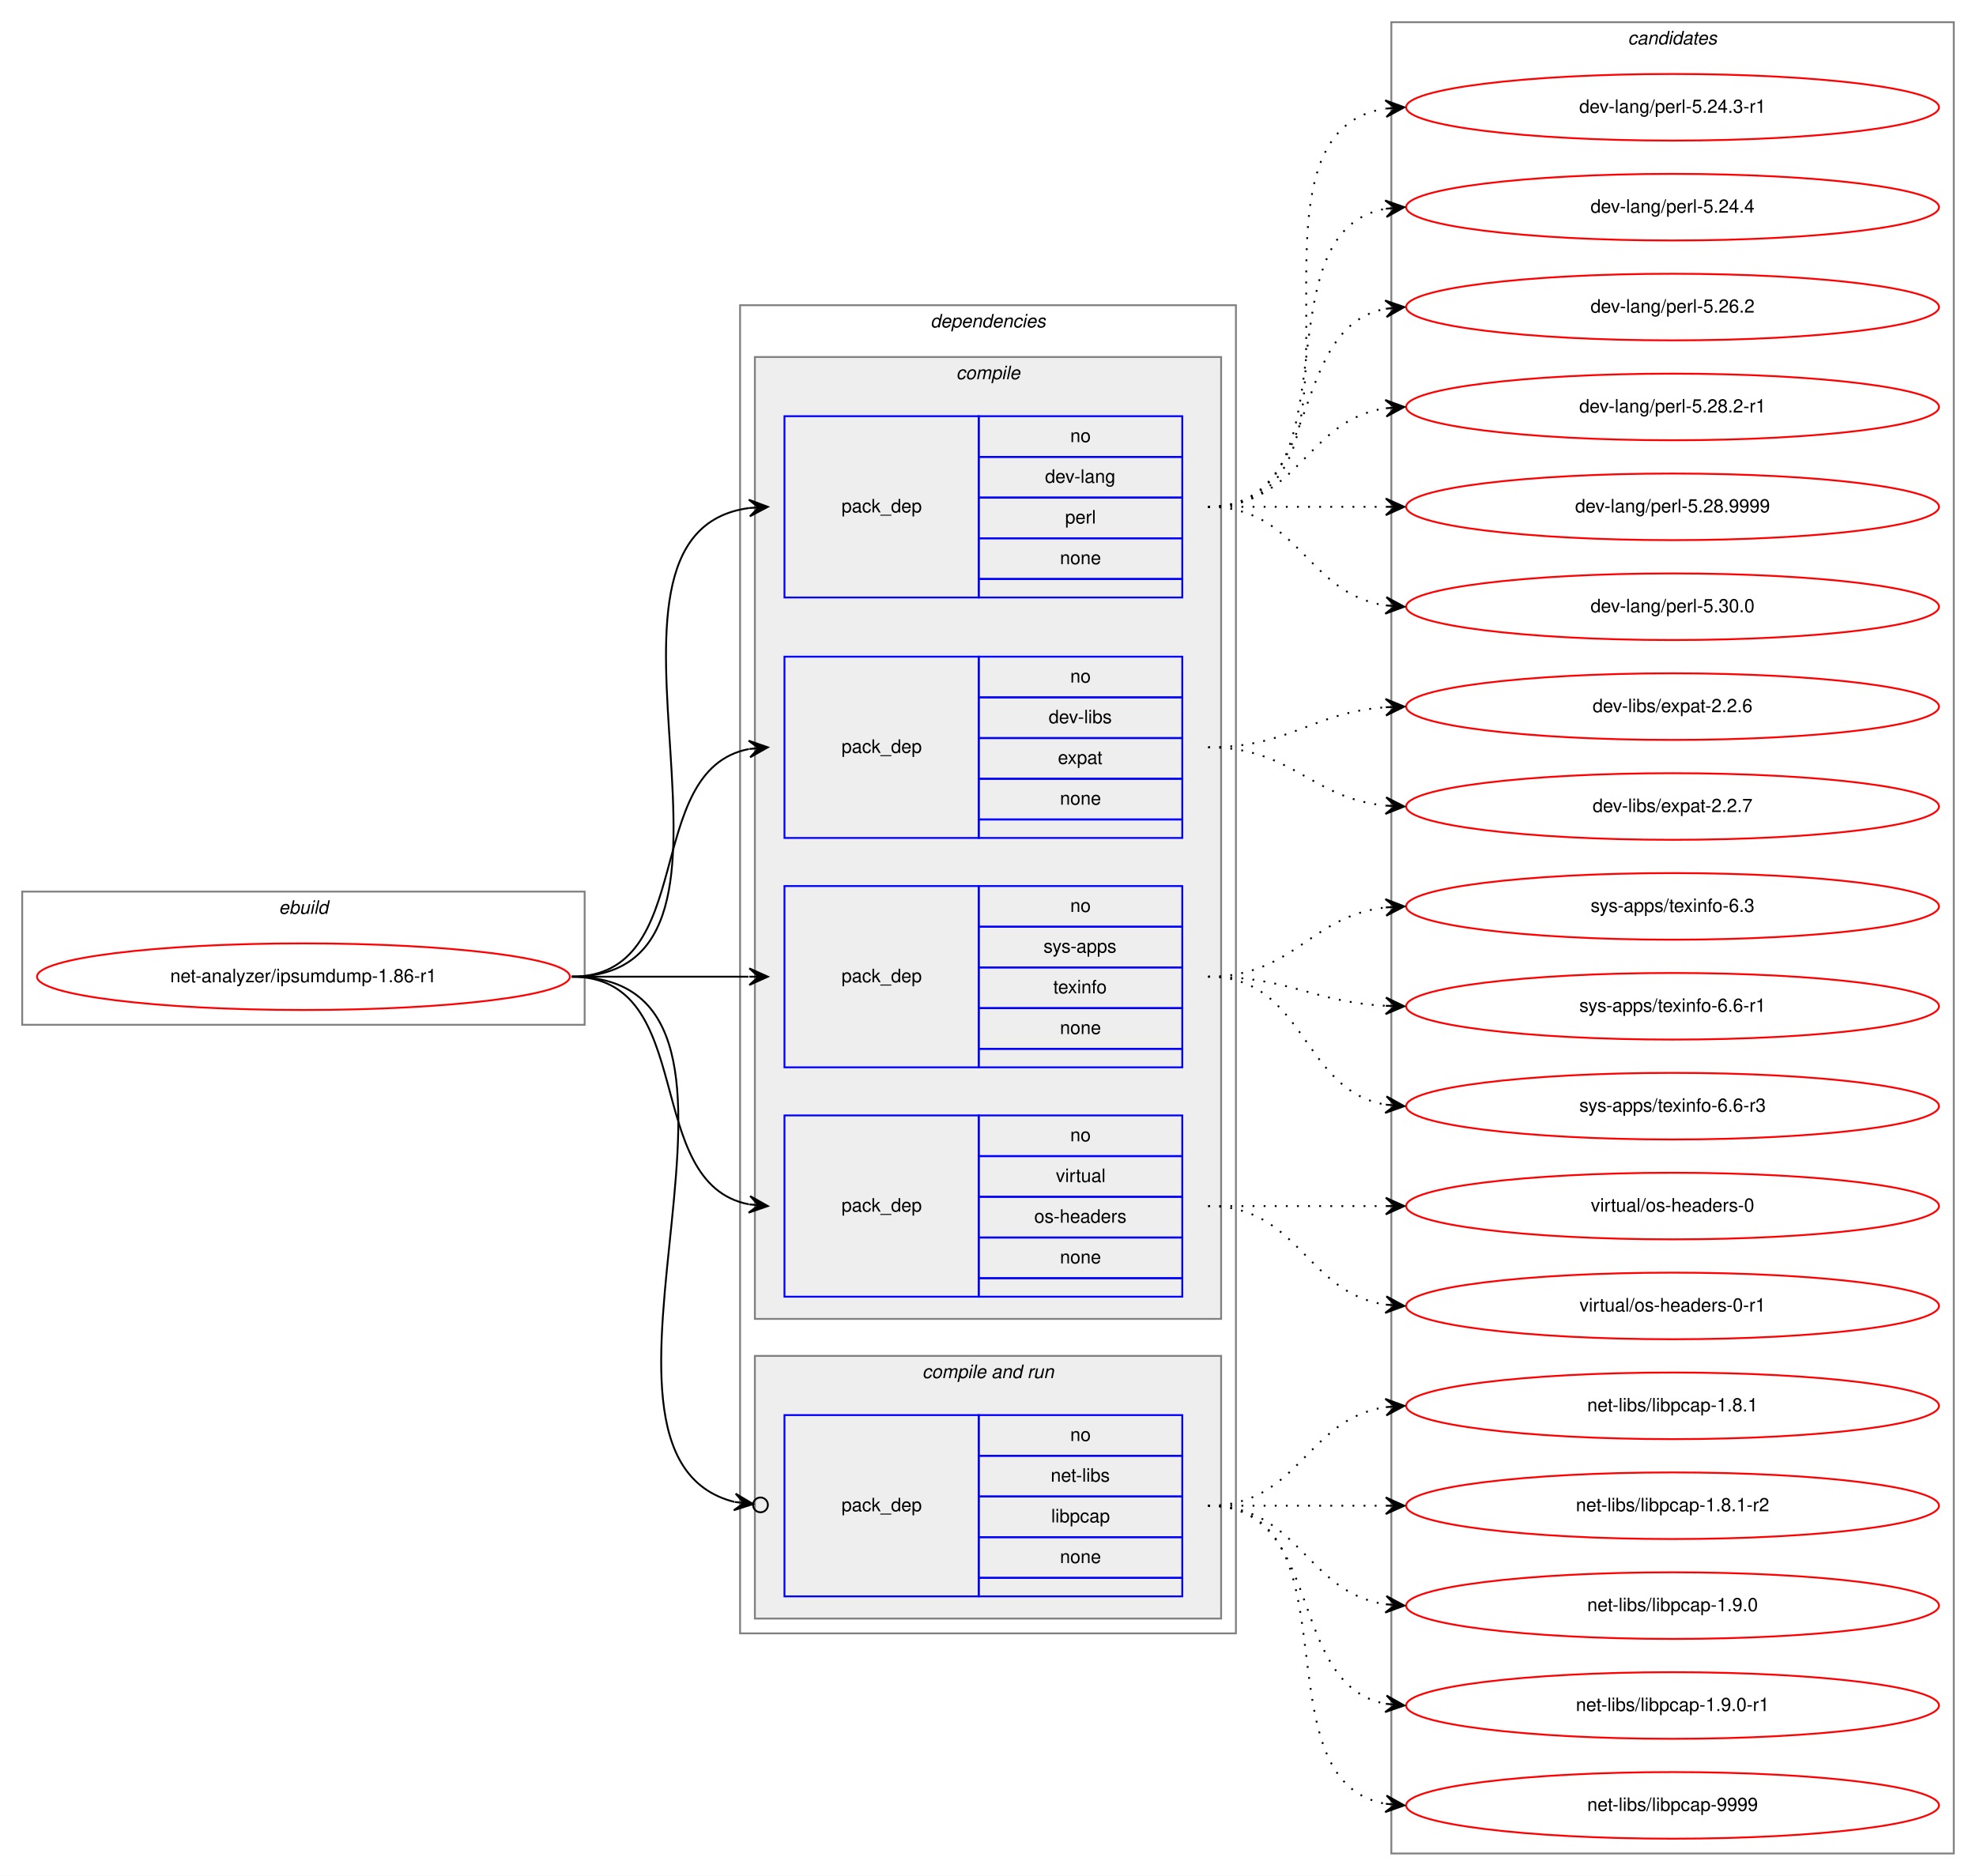
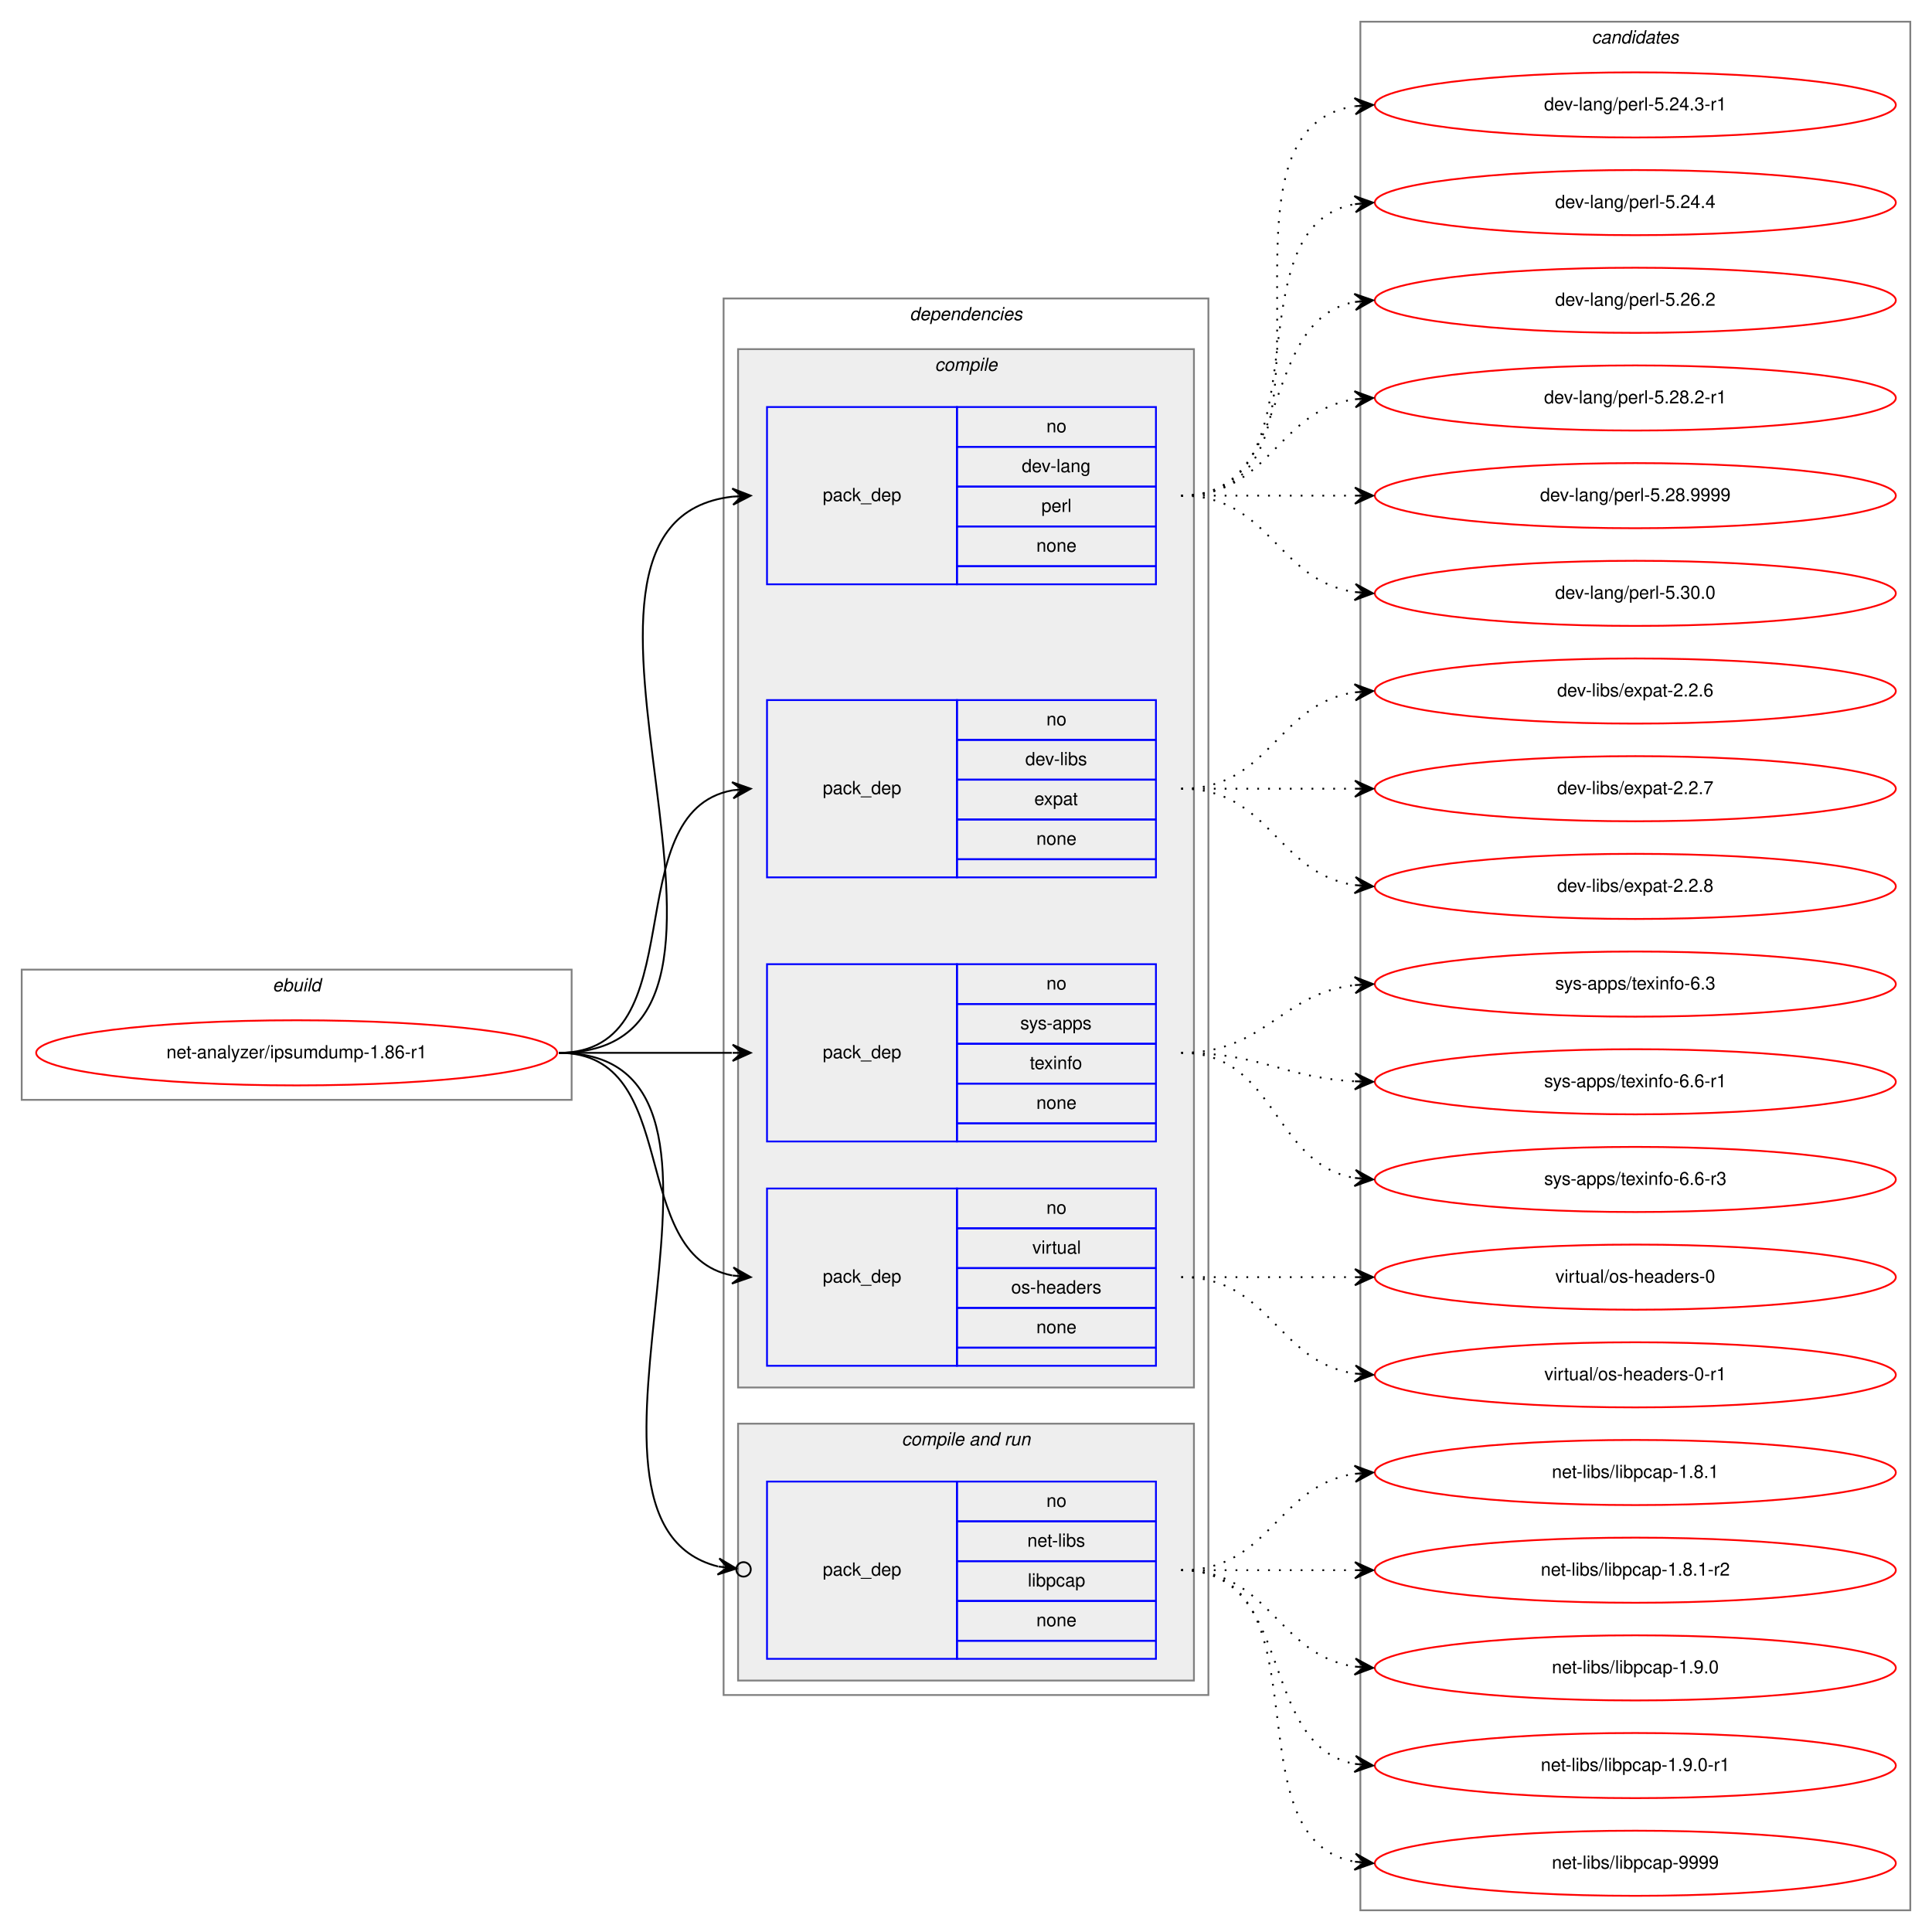
- <svg xmlns="http://www.w3.org/2000/svg" xmlns:xlink="http://www.w3.org/1999/xlink" width="1068pt" height="1014pt" viewBox="0.00 0.00 1068.00 1014.00">
-   <g id="graph0" class="graph" transform="scale(1 1) rotate(0) translate(4 1010)">
-     <polygon fill="white" stroke="transparent" points="-4,4 -4,-1010 1064,-1010 1064,4 -4,4" />
+ <svg xmlns="http://www.w3.org/2000/svg" xmlns:xlink="http://www.w3.org/1999/xlink" width="1068pt" height="1068pt" viewBox="0.00 0.00 1068.00 1068.00">
+   <g id="graph0" class="graph" transform="scale(1 1) rotate(0) translate(4 1064)">
+     <polygon fill="white" stroke="transparent" points="-4,4 -4,-1064 1064,-1064 1064,4 -4,4" />
    <g id="clust1" class="cluster">
      <polygon fill="none" stroke="gray" points="8,-456 8,-528 312,-528 312,-456 8,-456" />
      <text text-anchor="start" x="146.66" y="-516" font-family="Helvetica,sans-Serif" font-style="italic" font-size="10.00">ebuild</text>
    </g>
    <g id="clust2" class="cluster">
-       <polygon fill="none" stroke="gray" points="396,-127 396,-845 664,-845 664,-127 396,-127" />
-       <text text-anchor="start" x="498.88" y="-833" font-family="Helvetica,sans-Serif" font-style="italic" font-size="10.00">dependencies</text>
+       <polygon fill="none" stroke="gray" points="396,-127 396,-899 664,-899 664,-127 396,-127" />
+       <text text-anchor="start" x="498.88" y="-887" font-family="Helvetica,sans-Serif" font-style="italic" font-size="10.00">dependencies</text>
    </g>
    <g id="clust3" class="cluster">
-       <polygon fill="#eeeeee" stroke="gray" points="404,-297 404,-817 656,-817 656,-297 404,-297" />
-       <text text-anchor="start" x="512.78" y="-805" font-family="Helvetica,sans-Serif" font-style="italic" font-size="10.00">compile</text>
+       <polygon fill="#eeeeee" stroke="gray" points="404,-297 404,-871 656,-871 656,-297 404,-297" />
+       <text text-anchor="start" x="512.78" y="-859" font-family="Helvetica,sans-Serif" font-style="italic" font-size="10.00">compile</text>
    </g>
    <g id="clust8" class="cluster">
      <polygon fill="#eeeeee" stroke="gray" points="404,-135 404,-277 656,-277 656,-135 404,-135" />
      <text text-anchor="start" x="494.44" y="-265" font-family="Helvetica,sans-Serif" font-style="italic" font-size="10.00">compile and run</text>
    </g>
    <g id="clust11" class="cluster">
-       <polygon fill="none" stroke="gray" points="748,-8 748,-998 1052,-998 1052,-8 748,-8" />
-       <text text-anchor="start" x="875.82" y="-986" font-family="Helvetica,sans-Serif" font-style="italic" font-size="10.00">candidates</text>
+       <polygon fill="none" stroke="gray" points="748,-8 748,-1052 1052,-1052 1052,-8 748,-8" />
+       <text text-anchor="start" x="875.82" y="-1040" font-family="Helvetica,sans-Serif" font-style="italic" font-size="10.00">candidates</text>
    </g>
    <g id="node1" class="node">
      <g id="a_node1">
        <a xlink:href="../net-analyzer/ipsumdump-1.86-r1.svg" xlink:title="net-analyzer/ipsumdump-1.86-r1">
          <ellipse fill="none" stroke="red" cx="160" cy="-482" rx="144" ry="18" />
          <text text-anchor="middle" x="160" y="-479" font-family="Helvetica,sans-Serif" font-size="10.00">net-analyzer/ipsumdump-1.86-r1</text>
        </a>
      </g>
    </g>
    <g id="node2" class="node">
-       <polygon fill="none" stroke="blue" points="420,-687 420,-785 525,-785 525,-687 420,-687" />
-       <text text-anchor="start" x="450.82" y="-733" font-family="Helvetica,sans-Serif" font-size="10.00">pack_dep</text>
-       <polygon fill="none" stroke="blue" points="525,-763 525,-785 635,-785 635,-763 525,-763" />
-       <text text-anchor="start" x="574.44" y="-771" font-family="Helvetica,sans-Serif" font-size="10.00">no</text>
-       <polygon fill="none" stroke="blue" points="525,-741 525,-763 635,-763 635,-741 525,-741" />
-       <text text-anchor="start" x="560.83" y="-749" font-family="Helvetica,sans-Serif" font-size="10.00">dev-lang</text>
-       <polygon fill="none" stroke="blue" points="525,-719 525,-741 635,-741 635,-719 525,-719" />
-       <text text-anchor="start" x="571.67" y="-727" font-family="Helvetica,sans-Serif" font-size="10.00">perl</text>
-       <polygon fill="none" stroke="blue" points="525,-697 525,-719 635,-719 635,-697 525,-697" />
-       <text text-anchor="start" x="568.88" y="-705" font-family="Helvetica,sans-Serif" font-size="10.00">none</text>
-       <polygon fill="none" stroke="blue" points="525,-687 525,-697 635,-697 635,-687 525,-687" />
+       <polygon fill="none" stroke="blue" points="420,-741 420,-839 525,-839 525,-741 420,-741" />
+       <text text-anchor="start" x="450.82" y="-787" font-family="Helvetica,sans-Serif" font-size="10.00">pack_dep</text>
+       <polygon fill="none" stroke="blue" points="525,-817 525,-839 635,-839 635,-817 525,-817" />
+       <text text-anchor="start" x="574.44" y="-825" font-family="Helvetica,sans-Serif" font-size="10.00">no</text>
+       <polygon fill="none" stroke="blue" points="525,-795 525,-817 635,-817 635,-795 525,-795" />
+       <text text-anchor="start" x="560.83" y="-803" font-family="Helvetica,sans-Serif" font-size="10.00">dev-lang</text>
+       <polygon fill="none" stroke="blue" points="525,-773 525,-795 635,-795 635,-773 525,-773" />
+       <text text-anchor="start" x="571.67" y="-781" font-family="Helvetica,sans-Serif" font-size="10.00">perl</text>
+       <polygon fill="none" stroke="blue" points="525,-751 525,-773 635,-773 635,-751 525,-751" />
+       <text text-anchor="start" x="568.88" y="-759" font-family="Helvetica,sans-Serif" font-size="10.00">none</text>
+       <polygon fill="none" stroke="blue" points="525,-741 525,-751 635,-751 635,-741 525,-741" />
    </g>
    <g id="edge1" class="edge">
-       <path fill="none" stroke="black" d="M305,-482C423.74,-482 296.58,-721.34 400.91,-735.36" />
-       <polygon fill="black" stroke="black" points="411,-736 400.73,-739.86 406.01,-735.68 401.02,-735.37 401.02,-735.37 401.02,-735.37 406.01,-735.68 401.31,-730.87 411,-736 411,-736" />
+       <path fill="none" stroke="black" d="M305,-482C446.23,-482 275,-775.14 400.97,-789.46" />
+       <polygon fill="black" stroke="black" points="411,-790 400.77,-793.95 406.01,-789.73 401.01,-789.46 401.01,-789.46 401.01,-789.46 406.01,-789.73 401.26,-784.97 411,-790 411,-790" />
    </g>
    <g id="node3" class="node">
-       <polygon fill="none" stroke="blue" points="420,-557 420,-655 525,-655 525,-557 420,-557" />
-       <text text-anchor="start" x="450.82" y="-603" font-family="Helvetica,sans-Serif" font-size="10.00">pack_dep</text>
+       <polygon fill="none" stroke="blue" points="420,-579 420,-677 525,-677 525,-579 420,-579" />
+       <text text-anchor="start" x="450.82" y="-625" font-family="Helvetica,sans-Serif" font-size="10.00">pack_dep</text>
+       <polygon fill="none" stroke="blue" points="525,-655 525,-677 635,-677 635,-655 525,-655" />
+       <text text-anchor="start" x="574.44" y="-663" font-family="Helvetica,sans-Serif" font-size="10.00">no</text>
      <polygon fill="none" stroke="blue" points="525,-633 525,-655 635,-655 635,-633 525,-633" />
-       <text text-anchor="start" x="574.44" y="-641" font-family="Helvetica,sans-Serif" font-size="10.00">no</text>
+       <text text-anchor="start" x="562.78" y="-641" font-family="Helvetica,sans-Serif" font-size="10.00">dev-libs</text>
      <polygon fill="none" stroke="blue" points="525,-611 525,-633 635,-633 635,-611 525,-611" />
-       <text text-anchor="start" x="562.78" y="-619" font-family="Helvetica,sans-Serif" font-size="10.00">dev-libs</text>
+       <text text-anchor="start" x="567.77" y="-619" font-family="Helvetica,sans-Serif" font-size="10.00">expat</text>
      <polygon fill="none" stroke="blue" points="525,-589 525,-611 635,-611 635,-589 525,-589" />
-       <text text-anchor="start" x="567.77" y="-597" font-family="Helvetica,sans-Serif" font-size="10.00">expat</text>
-       <polygon fill="none" stroke="blue" points="525,-567 525,-589 635,-589 635,-567 525,-567" />
-       <text text-anchor="start" x="568.88" y="-575" font-family="Helvetica,sans-Serif" font-size="10.00">none</text>
-       <polygon fill="none" stroke="blue" points="525,-557 525,-567 635,-567 635,-557 525,-557" />
+       <text text-anchor="start" x="568.88" y="-597" font-family="Helvetica,sans-Serif" font-size="10.00">none</text>
+       <polygon fill="none" stroke="blue" points="525,-579 525,-589 635,-589 635,-579 525,-579" />
    </g>
    <g id="edge2" class="edge">
-       <path fill="none" stroke="black" d="M305,-482C373.82,-482 342.17,-593.73 400.79,-605.07" />
-       <polygon fill="black" stroke="black" points="411,-606 400.63,-609.58 406.02,-605.55 401.04,-605.1 401.04,-605.1 401.04,-605.1 406.02,-605.55 401.45,-600.61 411,-606 411,-606" />
+       <path fill="none" stroke="black" d="M305,-482C381.59,-482 335.43,-615.18 400.98,-627.14" />
+       <polygon fill="black" stroke="black" points="411,-628 400.65,-631.63 406.02,-627.57 401.04,-627.15 401.04,-627.15 401.04,-627.15 406.02,-627.57 401.42,-622.66 411,-628 411,-628" />
    </g>
    <g id="node4" class="node">
      <polygon fill="none" stroke="blue" points="420,-433 420,-531 525,-531 525,-433 420,-433" />
      <text text-anchor="start" x="450.82" y="-479" font-family="Helvetica,sans-Serif" font-size="10.00">pack_dep</text>
      <polygon fill="none" stroke="blue" points="525,-509 525,-531 635,-531 635,-509 525,-509" />
      <text text-anchor="start" x="574.44" y="-517" font-family="Helvetica,sans-Serif" font-size="10.00">no</text>
      <polygon fill="none" stroke="blue" points="525,-487 525,-509 635,-509 635,-487 525,-487" />
      <text text-anchor="start" x="560" y="-495" font-family="Helvetica,sans-Serif" font-size="10.00">sys-apps</text>
      <polygon fill="none" stroke="blue" points="525,-465 525,-487 635,-487 635,-465 525,-465" />
      <text text-anchor="start" x="565.27" y="-473" font-family="Helvetica,sans-Serif" font-size="10.00">texinfo</text>
      <polygon fill="none" stroke="blue" points="525,-443 525,-465 635,-465 635,-443 525,-443" />
      <text text-anchor="start" x="568.88" y="-451" font-family="Helvetica,sans-Serif" font-size="10.00">none</text>
      <polygon fill="none" stroke="blue" points="525,-433 525,-443 635,-443 635,-433 525,-433" />
    </g>
    <g id="edge3" class="edge">
      <path fill="none" stroke="black" d="M305,-482C348.43,-482 361.83,-482 400.57,-482" />
      <polygon fill="black" stroke="black" points="411,-482 401,-486.5 406,-482 401,-482 401,-482 401,-482 406,-482 401,-477.5 411,-482 411,-482" />
    </g>
    <g id="node5" class="node">
      <polygon fill="none" stroke="blue" points="420,-309 420,-407 525,-407 525,-309 420,-309" />
      <text text-anchor="start" x="450.82" y="-355" font-family="Helvetica,sans-Serif" font-size="10.00">pack_dep</text>
      <polygon fill="none" stroke="blue" points="525,-385 525,-407 635,-407 635,-385 525,-385" />
      <text text-anchor="start" x="574.44" y="-393" font-family="Helvetica,sans-Serif" font-size="10.00">no</text>
      <polygon fill="none" stroke="blue" points="525,-363 525,-385 635,-385 635,-363 525,-363" />
      <text text-anchor="start" x="566.67" y="-371" font-family="Helvetica,sans-Serif" font-size="10.00">virtual</text>
      <polygon fill="none" stroke="blue" points="525,-341 525,-363 635,-363 635,-341 525,-341" />
      <text text-anchor="start" x="554.99" y="-349" font-family="Helvetica,sans-Serif" font-size="10.00">os-headers</text>
      <polygon fill="none" stroke="blue" points="525,-319 525,-341 635,-341 635,-319 525,-319" />
      <text text-anchor="start" x="568.88" y="-327" font-family="Helvetica,sans-Serif" font-size="10.00">none</text>
      <polygon fill="none" stroke="blue" points="525,-309 525,-319 635,-319 635,-309 525,-309" />
    </g>
    <g id="edge4" class="edge">
      <path fill="none" stroke="black" d="M305,-482C373.82,-482 342.17,-370.27 400.79,-358.93" />
      <polygon fill="black" stroke="black" points="411,-358 401.45,-363.39 406.02,-358.45 401.04,-358.9 401.04,-358.9 401.04,-358.9 406.02,-358.45 400.63,-354.42 411,-358 411,-358" />
    </g>
    <g id="node6" class="node">
      <polygon fill="none" stroke="blue" points="420,-147 420,-245 525,-245 525,-147 420,-147" />
      <text text-anchor="start" x="450.82" y="-193" font-family="Helvetica,sans-Serif" font-size="10.00">pack_dep</text>
      <polygon fill="none" stroke="blue" points="525,-223 525,-245 635,-245 635,-223 525,-223" />
      <text text-anchor="start" x="574.44" y="-231" font-family="Helvetica,sans-Serif" font-size="10.00">no</text>
      <polygon fill="none" stroke="blue" points="525,-201 525,-223 635,-223 635,-201 525,-201" />
      <text text-anchor="start" x="563.89" y="-209" font-family="Helvetica,sans-Serif" font-size="10.00">net-libs</text>
      <polygon fill="none" stroke="blue" points="525,-179 525,-201 635,-201 635,-179 525,-179" />
      <text text-anchor="start" x="564.16" y="-187" font-family="Helvetica,sans-Serif" font-size="10.00">libpcap</text>
      <polygon fill="none" stroke="blue" points="525,-157 525,-179 635,-179 635,-157 525,-157" />
      <text text-anchor="start" x="568.88" y="-165" font-family="Helvetica,sans-Serif" font-size="10.00">none</text>
      <polygon fill="none" stroke="blue" points="525,-147 525,-157 635,-157 635,-147 525,-147" />
    </g>
    <g id="edge5" class="edge">
      <path fill="none" stroke="black" d="M305,-482C433.81,-482 291.14,-223.78 392.91,-198.06" />
      <ellipse fill="none" stroke="black" cx="407.03" cy="-196.45" rx="4" ry="4" />
      <polygon fill="black" stroke="black" points="403.05,-196.9 393.62,-202.51 398.08,-197.47 393.12,-198.03 393.12,-198.03 393.12,-198.03 398.08,-197.47 392.61,-193.56 403.05,-196.9 403.05,-196.9" />
    </g>
    <g id="node7" class="node">
      <g id="a_node7">
        <a xlink:href="../dev-lang/perl-5.24.3-r1.svg" xlink:title="dev-lang/perl-5.24.3-r1">
-           <ellipse fill="none" stroke="red" cx="900" cy="-952" rx="144" ry="18" />
-           <text text-anchor="middle" x="900" y="-949" font-family="Helvetica,sans-Serif" font-size="10.00">dev-lang/perl-5.24.3-r1</text>
+           <ellipse fill="none" stroke="red" cx="900" cy="-1006" rx="144" ry="18" />
+           <text text-anchor="middle" x="900" y="-1003" font-family="Helvetica,sans-Serif" font-size="10.00">dev-lang/perl-5.24.3-r1</text>
        </a>
      </g>
    </g>
    <g id="edge6" class="edge">
-       <path fill="none" stroke="black" stroke-dasharray="1,5" d="M649,-736C752.28,-736 655.19,-937.49 744.77,-951.26" />
-       <polygon fill="black" stroke="black" points="755,-952 744.7,-955.77 750.01,-951.64 745.03,-951.28 745.03,-951.28 745.03,-951.28 750.01,-951.64 745.35,-946.79 755,-952 755,-952" />
+       <path fill="none" stroke="black" stroke-dasharray="1,5" d="M649,-790C752.28,-790 655.19,-991.49 744.77,-1005.26" />
+       <polygon fill="black" stroke="black" points="755,-1006 744.7,-1009.77 750.01,-1005.64 745.03,-1005.28 745.03,-1005.28 745.03,-1005.28 750.01,-1005.64 745.35,-1000.79 755,-1006 755,-1006" />
    </g>
    <g id="node8" class="node">
      <g id="a_node8">
        <a xlink:href="../dev-lang/perl-5.24.4.svg" xlink:title="dev-lang/perl-5.24.4">
-           <ellipse fill="none" stroke="red" cx="900" cy="-898" rx="144" ry="18" />
-           <text text-anchor="middle" x="900" y="-895" font-family="Helvetica,sans-Serif" font-size="10.00">dev-lang/perl-5.24.4</text>
+           <ellipse fill="none" stroke="red" cx="900" cy="-952" rx="144" ry="18" />
+           <text text-anchor="middle" x="900" y="-949" font-family="Helvetica,sans-Serif" font-size="10.00">dev-lang/perl-5.24.4</text>
        </a>
      </g>
    </g>
    <g id="edge7" class="edge">
-       <path fill="none" stroke="black" stroke-dasharray="1,5" d="M649,-736C731.35,-736 674.36,-884.38 744.73,-897.13" />
-       <polygon fill="black" stroke="black" points="755,-898 744.66,-901.64 750.02,-897.58 745.04,-897.15 745.04,-897.15 745.04,-897.15 750.02,-897.58 745.42,-892.67 755,-898 755,-898" />
+       <path fill="none" stroke="black" stroke-dasharray="1,5" d="M649,-790C731.35,-790 674.36,-938.38 744.73,-951.13" />
+       <polygon fill="black" stroke="black" points="755,-952 744.66,-955.64 750.02,-951.58 745.04,-951.15 745.04,-951.15 745.04,-951.15 750.02,-951.58 745.42,-946.67 755,-952 755,-952" />
    </g>
    <g id="node9" class="node">
      <g id="a_node9">
        <a xlink:href="../dev-lang/perl-5.26.2.svg" xlink:title="dev-lang/perl-5.26.2">
-           <ellipse fill="none" stroke="red" cx="900" cy="-844" rx="144" ry="18" />
-           <text text-anchor="middle" x="900" y="-841" font-family="Helvetica,sans-Serif" font-size="10.00">dev-lang/perl-5.26.2</text>
+           <ellipse fill="none" stroke="red" cx="900" cy="-898" rx="144" ry="18" />
+           <text text-anchor="middle" x="900" y="-895" font-family="Helvetica,sans-Serif" font-size="10.00">dev-lang/perl-5.26.2</text>
        </a>
      </g>
    </g>
    <g id="edge8" class="edge">
-       <path fill="none" stroke="black" stroke-dasharray="1,5" d="M649,-736C712.58,-736 690.58,-832.51 744.79,-843.07" />
-       <polygon fill="black" stroke="black" points="755,-844 744.63,-847.57 750.02,-843.54 745.04,-843.09 745.04,-843.09 745.04,-843.09 750.02,-843.54 745.45,-838.61 755,-844 755,-844" />
+       <path fill="none" stroke="black" stroke-dasharray="1,5" d="M649,-790C712.58,-790 690.58,-886.51 744.79,-897.07" />
+       <polygon fill="black" stroke="black" points="755,-898 744.63,-901.57 750.02,-897.54 745.04,-897.09 745.04,-897.09 745.04,-897.09 750.02,-897.54 745.45,-892.61 755,-898 755,-898" />
    </g>
    <g id="node10" class="node">
      <g id="a_node10">
        <a xlink:href="../dev-lang/perl-5.28.2-r1.svg" xlink:title="dev-lang/perl-5.28.2-r1">
-           <ellipse fill="none" stroke="red" cx="900" cy="-790" rx="144" ry="18" />
-           <text text-anchor="middle" x="900" y="-787" font-family="Helvetica,sans-Serif" font-size="10.00">dev-lang/perl-5.28.2-r1</text>
+           <ellipse fill="none" stroke="red" cx="900" cy="-844" rx="144" ry="18" />
+           <text text-anchor="middle" x="900" y="-841" font-family="Helvetica,sans-Serif" font-size="10.00">dev-lang/perl-5.28.2-r1</text>
        </a>
      </g>
    </g>
    <g id="edge9" class="edge">
-       <path fill="none" stroke="black" stroke-dasharray="1,5" d="M649,-736C698.26,-736 701.85,-782.87 744.86,-789.28" />
-       <polygon fill="black" stroke="black" points="755,-790 744.71,-793.78 750.01,-789.64 745.03,-789.29 745.03,-789.29 745.03,-789.29 750.01,-789.64 745.35,-784.8 755,-790 755,-790" />
+       <path fill="none" stroke="black" stroke-dasharray="1,5" d="M649,-790C698.26,-790 701.85,-836.87 744.86,-843.28" />
+       <polygon fill="black" stroke="black" points="755,-844 744.71,-847.78 750.01,-843.64 745.03,-843.29 745.03,-843.29 745.03,-843.29 750.01,-843.64 745.35,-838.8 755,-844 755,-844" />
    </g>
    <g id="node11" class="node">
      <g id="a_node11">
        <a xlink:href="../dev-lang/perl-5.28.9999.svg" xlink:title="dev-lang/perl-5.28.9999">
-           <ellipse fill="none" stroke="red" cx="900" cy="-736" rx="144" ry="18" />
-           <text text-anchor="middle" x="900" y="-733" font-family="Helvetica,sans-Serif" font-size="10.00">dev-lang/perl-5.28.9999</text>
+           <ellipse fill="none" stroke="red" cx="900" cy="-790" rx="144" ry="18" />
+           <text text-anchor="middle" x="900" y="-787" font-family="Helvetica,sans-Serif" font-size="10.00">dev-lang/perl-5.28.9999</text>
        </a>
      </g>
    </g>
    <g id="edge10" class="edge">
-       <path fill="none" stroke="black" stroke-dasharray="1,5" d="M649,-736C692.43,-736 705.83,-736 744.57,-736" />
-       <polygon fill="black" stroke="black" points="755,-736 745,-740.5 750,-736 745,-736 745,-736 745,-736 750,-736 745,-731.5 755,-736 755,-736" />
+       <path fill="none" stroke="black" stroke-dasharray="1,5" d="M649,-790C692.43,-790 705.83,-790 744.57,-790" />
+       <polygon fill="black" stroke="black" points="755,-790 745,-794.5 750,-790 745,-790 745,-790 745,-790 750,-790 745,-785.5 755,-790 755,-790" />
    </g>
    <g id="node12" class="node">
      <g id="a_node12">
        <a xlink:href="../dev-lang/perl-5.30.0.svg" xlink:title="dev-lang/perl-5.30.0">
-           <ellipse fill="none" stroke="red" cx="900" cy="-682" rx="144" ry="18" />
-           <text text-anchor="middle" x="900" y="-679" font-family="Helvetica,sans-Serif" font-size="10.00">dev-lang/perl-5.30.0</text>
+           <ellipse fill="none" stroke="red" cx="900" cy="-736" rx="144" ry="18" />
+           <text text-anchor="middle" x="900" y="-733" font-family="Helvetica,sans-Serif" font-size="10.00">dev-lang/perl-5.30.0</text>
        </a>
      </g>
    </g>
    <g id="edge11" class="edge">
-       <path fill="none" stroke="black" stroke-dasharray="1,5" d="M649,-736C698.26,-736 701.85,-689.13 744.86,-682.72" />
-       <polygon fill="black" stroke="black" points="755,-682 745.35,-687.2 750.01,-682.36 745.03,-682.71 745.03,-682.71 745.03,-682.71 750.01,-682.36 744.71,-678.22 755,-682 755,-682" />
+       <path fill="none" stroke="black" stroke-dasharray="1,5" d="M649,-790C698.26,-790 701.85,-743.13 744.86,-736.72" />
+       <polygon fill="black" stroke="black" points="755,-736 745.35,-741.2 750.01,-736.36 745.03,-736.71 745.03,-736.71 745.03,-736.71 750.01,-736.36 744.71,-732.22 755,-736 755,-736" />
    </g>
    <g id="node13" class="node">
      <g id="a_node13">
        <a xlink:href="../dev-libs/expat-2.2.6.svg" xlink:title="dev-libs/expat-2.2.6">
-           <ellipse fill="none" stroke="red" cx="900" cy="-628" rx="144" ry="18" />
-           <text text-anchor="middle" x="900" y="-625" font-family="Helvetica,sans-Serif" font-size="10.00">dev-libs/expat-2.2.6</text>
+           <ellipse fill="none" stroke="red" cx="900" cy="-682" rx="144" ry="18" />
+           <text text-anchor="middle" x="900" y="-679" font-family="Helvetica,sans-Serif" font-size="10.00">dev-libs/expat-2.2.6</text>
        </a>
      </g>
    </g>
    <g id="edge12" class="edge">
-       <path fill="none" stroke="black" stroke-dasharray="1,5" d="M649,-606C693.54,-606 705.22,-624.86 744.89,-627.65" />
-       <polygon fill="black" stroke="black" points="755,-628 744.85,-632.16 750,-627.83 745.01,-627.66 745.01,-627.66 745.01,-627.66 750,-627.83 745.16,-623.16 755,-628 755,-628" />
+       <path fill="none" stroke="black" stroke-dasharray="1,5" d="M649,-628C698.26,-628 701.85,-674.87 744.86,-681.28" />
+       <polygon fill="black" stroke="black" points="755,-682 744.71,-685.78 750.01,-681.64 745.03,-681.29 745.03,-681.29 745.03,-681.29 750.01,-681.64 745.35,-676.8 755,-682 755,-682" />
    </g>
    <g id="node14" class="node">
      <g id="a_node14">
        <a xlink:href="../dev-libs/expat-2.2.7.svg" xlink:title="dev-libs/expat-2.2.7">
-           <ellipse fill="none" stroke="red" cx="900" cy="-574" rx="144" ry="18" />
-           <text text-anchor="middle" x="900" y="-571" font-family="Helvetica,sans-Serif" font-size="10.00">dev-libs/expat-2.2.7</text>
+           <ellipse fill="none" stroke="red" cx="900" cy="-628" rx="144" ry="18" />
+           <text text-anchor="middle" x="900" y="-625" font-family="Helvetica,sans-Serif" font-size="10.00">dev-libs/expat-2.2.7</text>
        </a>
      </g>
    </g>
    <g id="edge13" class="edge">
-       <path fill="none" stroke="black" stroke-dasharray="1,5" d="M649,-606C694.65,-606 704.48,-578.46 744.95,-574.48" />
-       <polygon fill="black" stroke="black" points="755,-574 745.22,-578.97 750.01,-574.24 745.01,-574.47 745.01,-574.47 745.01,-574.47 750.01,-574.24 744.8,-569.98 755,-574 755,-574" />
+       <path fill="none" stroke="black" stroke-dasharray="1,5" d="M649,-628C692.43,-628 705.83,-628 744.57,-628" />
+       <polygon fill="black" stroke="black" points="755,-628 745,-632.5 750,-628 745,-628 745,-628 745,-628 750,-628 745,-623.5 755,-628 755,-628" />
    </g>
    <g id="node15" class="node">
      <g id="a_node15">
+         <a xlink:href="../dev-libs/expat-2.2.8.svg" xlink:title="dev-libs/expat-2.2.8">
+           <ellipse fill="none" stroke="red" cx="900" cy="-574" rx="144" ry="18" />
+           <text text-anchor="middle" x="900" y="-571" font-family="Helvetica,sans-Serif" font-size="10.00">dev-libs/expat-2.2.8</text>
+         </a>
+       </g>
+     </g>
+     <g id="edge14" class="edge">
+       <path fill="none" stroke="black" stroke-dasharray="1,5" d="M649,-628C698.26,-628 701.85,-581.13 744.86,-574.72" />
+       <polygon fill="black" stroke="black" points="755,-574 745.35,-579.2 750.01,-574.36 745.03,-574.71 745.03,-574.71 745.03,-574.71 750.01,-574.36 744.71,-570.22 755,-574 755,-574" />
+     </g>
+     <g id="node16" class="node">
+       <g id="a_node16">
        <a xlink:href="../sys-apps/texinfo-6.3.svg" xlink:title="sys-apps/texinfo-6.3">
          <ellipse fill="none" stroke="red" cx="900" cy="-520" rx="144" ry="18" />
          <text text-anchor="middle" x="900" y="-517" font-family="Helvetica,sans-Serif" font-size="10.00">sys-apps/texinfo-6.3</text>
        </a>
      </g>
    </g>
-     <g id="edge14" class="edge">
+     <g id="edge15" class="edge">
      <path fill="none" stroke="black" stroke-dasharray="1,5" d="M649,-482C695.43,-482 703.87,-514.71 744.81,-519.43" />
      <polygon fill="black" stroke="black" points="755,-520 744.77,-523.94 750.01,-519.72 745.02,-519.44 745.02,-519.44 745.02,-519.44 750.01,-519.72 745.27,-514.95 755,-520 755,-520" />
    </g>
-     <g id="node16" class="node">
-       <g id="a_node16">
+     <g id="node17" class="node">
+       <g id="a_node17">
        <a xlink:href="../sys-apps/texinfo-6.6-r1.svg" xlink:title="sys-apps/texinfo-6.6-r1">
          <ellipse fill="none" stroke="red" cx="900" cy="-466" rx="144" ry="18" />
          <text text-anchor="middle" x="900" y="-463" font-family="Helvetica,sans-Serif" font-size="10.00">sys-apps/texinfo-6.6-r1</text>
        </a>
      </g>
    </g>
-     <g id="edge15" class="edge">
+     <g id="edge16" class="edge">
      <path fill="none" stroke="black" stroke-dasharray="1,5" d="M649,-482C693.11,-482 705.56,-468.29 744.97,-466.25" />
      <polygon fill="black" stroke="black" points="755,-466 745.12,-470.75 750,-466.13 745,-466.25 745,-466.25 745,-466.25 750,-466.13 744.89,-461.75 755,-466 755,-466" />
    </g>
-     <g id="node17" class="node">
-       <g id="a_node17">
+     <g id="node18" class="node">
+       <g id="a_node18">
        <a xlink:href="../sys-apps/texinfo-6.6-r3.svg" xlink:title="sys-apps/texinfo-6.6-r3">
          <ellipse fill="none" stroke="red" cx="900" cy="-412" rx="144" ry="18" />
          <text text-anchor="middle" x="900" y="-409" font-family="Helvetica,sans-Serif" font-size="10.00">sys-apps/texinfo-6.6-r3</text>
        </a>
      </g>
    </g>
-     <g id="edge16" class="edge">
+     <g id="edge17" class="edge">
      <path fill="none" stroke="black" stroke-dasharray="1,5" d="M649,-482C701.82,-482 699.17,-420.73 744.84,-412.83" />
      <polygon fill="black" stroke="black" points="755,-412 745.4,-417.3 750.02,-412.41 745.03,-412.82 745.03,-412.82 745.03,-412.82 750.02,-412.41 744.67,-408.33 755,-412 755,-412" />
    </g>
-     <g id="node18" class="node">
-       <g id="a_node18">
+     <g id="node19" class="node">
+       <g id="a_node19">
        <a xlink:href="../virtual/os-headers-0.svg" xlink:title="virtual/os-headers-0">
          <ellipse fill="none" stroke="red" cx="900" cy="-358" rx="144" ry="18" />
          <text text-anchor="middle" x="900" y="-355" font-family="Helvetica,sans-Serif" font-size="10.00">virtual/os-headers-0</text>
        </a>
      </g>
    </g>
-     <g id="edge17" class="edge">
+     <g id="edge18" class="edge">
      <path fill="none" stroke="black" stroke-dasharray="1,5" d="M649,-358C692.43,-358 705.83,-358 744.57,-358" />
      <polygon fill="black" stroke="black" points="755,-358 745,-362.5 750,-358 745,-358 745,-358 745,-358 750,-358 745,-353.5 755,-358 755,-358" />
    </g>
-     <g id="node19" class="node">
-       <g id="a_node19">
+     <g id="node20" class="node">
+       <g id="a_node20">
        <a xlink:href="../virtual/os-headers-0-r1.svg" xlink:title="virtual/os-headers-0-r1">
          <ellipse fill="none" stroke="red" cx="900" cy="-304" rx="144" ry="18" />
          <text text-anchor="middle" x="900" y="-301" font-family="Helvetica,sans-Serif" font-size="10.00">virtual/os-headers-0-r1</text>
        </a>
      </g>
    </g>
-     <g id="edge18" class="edge">
+     <g id="edge19" class="edge">
      <path fill="none" stroke="black" stroke-dasharray="1,5" d="M649,-358C698.26,-358 701.85,-311.13 744.86,-304.72" />
      <polygon fill="black" stroke="black" points="755,-304 745.35,-309.2 750.01,-304.36 745.03,-304.71 745.03,-304.71 745.03,-304.71 750.01,-304.36 744.71,-300.22 755,-304 755,-304" />
    </g>
-     <g id="node20" class="node">
-       <g id="a_node20">
+     <g id="node21" class="node">
+       <g id="a_node21">
        <a xlink:href="../net-libs/libpcap-1.8.1.svg" xlink:title="net-libs/libpcap-1.8.1">
          <ellipse fill="none" stroke="red" cx="900" cy="-250" rx="144" ry="18" />
          <text text-anchor="middle" x="900" y="-247" font-family="Helvetica,sans-Serif" font-size="10.00">net-libs/libpcap-1.8.1</text>
        </a>
      </g>
    </g>
-     <g id="edge19" class="edge">
+     <g id="edge20" class="edge">
      <path fill="none" stroke="black" stroke-dasharray="1,5" d="M649,-196C698.26,-196 701.85,-242.87 744.86,-249.28" />
      <polygon fill="black" stroke="black" points="755,-250 744.71,-253.78 750.01,-249.64 745.03,-249.29 745.03,-249.29 745.03,-249.29 750.01,-249.64 745.35,-244.8 755,-250 755,-250" />
    </g>
-     <g id="node21" class="node">
-       <g id="a_node21">
+     <g id="node22" class="node">
+       <g id="a_node22">
        <a xlink:href="../net-libs/libpcap-1.8.1-r2.svg" xlink:title="net-libs/libpcap-1.8.1-r2">
          <ellipse fill="none" stroke="red" cx="900" cy="-196" rx="144" ry="18" />
          <text text-anchor="middle" x="900" y="-193" font-family="Helvetica,sans-Serif" font-size="10.00">net-libs/libpcap-1.8.1-r2</text>
        </a>
      </g>
    </g>
-     <g id="edge20" class="edge">
+     <g id="edge21" class="edge">
      <path fill="none" stroke="black" stroke-dasharray="1,5" d="M649,-196C692.43,-196 705.83,-196 744.57,-196" />
      <polygon fill="black" stroke="black" points="755,-196 745,-200.5 750,-196 745,-196 745,-196 745,-196 750,-196 745,-191.5 755,-196 755,-196" />
    </g>
-     <g id="node22" class="node">
-       <g id="a_node22">
+     <g id="node23" class="node">
+       <g id="a_node23">
        <a xlink:href="../net-libs/libpcap-1.9.0.svg" xlink:title="net-libs/libpcap-1.9.0">
          <ellipse fill="none" stroke="red" cx="900" cy="-142" rx="144" ry="18" />
          <text text-anchor="middle" x="900" y="-139" font-family="Helvetica,sans-Serif" font-size="10.00">net-libs/libpcap-1.9.0</text>
        </a>
      </g>
    </g>
-     <g id="edge21" class="edge">
+     <g id="edge22" class="edge">
      <path fill="none" stroke="black" stroke-dasharray="1,5" d="M649,-196C698.26,-196 701.85,-149.13 744.86,-142.72" />
      <polygon fill="black" stroke="black" points="755,-142 745.35,-147.2 750.01,-142.36 745.03,-142.71 745.03,-142.71 745.03,-142.71 750.01,-142.36 744.71,-138.22 755,-142 755,-142" />
    </g>
-     <g id="node23" class="node">
-       <g id="a_node23">
+     <g id="node24" class="node">
+       <g id="a_node24">
        <a xlink:href="../net-libs/libpcap-1.9.0-r1.svg" xlink:title="net-libs/libpcap-1.9.0-r1">
          <ellipse fill="none" stroke="red" cx="900" cy="-88" rx="144" ry="18" />
          <text text-anchor="middle" x="900" y="-85" font-family="Helvetica,sans-Serif" font-size="10.00">net-libs/libpcap-1.9.0-r1</text>
        </a>
      </g>
    </g>
-     <g id="edge22" class="edge">
+     <g id="edge23" class="edge">
      <path fill="none" stroke="black" stroke-dasharray="1,5" d="M649,-196C712.58,-196 690.58,-99.49 744.79,-88.93" />
      <polygon fill="black" stroke="black" points="755,-88 745.45,-93.39 750.02,-88.46 745.04,-88.91 745.04,-88.91 745.04,-88.91 750.02,-88.46 744.63,-84.43 755,-88 755,-88" />
    </g>
-     <g id="node24" class="node">
-       <g id="a_node24">
+     <g id="node25" class="node">
+       <g id="a_node25">
        <a xlink:href="../net-libs/libpcap-9999.svg" xlink:title="net-libs/libpcap-9999">
          <ellipse fill="none" stroke="red" cx="900" cy="-34" rx="144" ry="18" />
          <text text-anchor="middle" x="900" y="-31" font-family="Helvetica,sans-Serif" font-size="10.00">net-libs/libpcap-9999</text>
        </a>
      </g>
    </g>
-     <g id="edge23" class="edge">
+     <g id="edge24" class="edge">
      <path fill="none" stroke="black" stroke-dasharray="1,5" d="M649,-196C731.35,-196 674.36,-47.62 744.73,-34.87" />
      <polygon fill="black" stroke="black" points="755,-34 745.42,-39.33 750.02,-34.42 745.04,-34.85 745.04,-34.85 745.04,-34.85 750.02,-34.42 744.66,-30.36 755,-34 755,-34" />
    </g>
  </g>
</svg>
